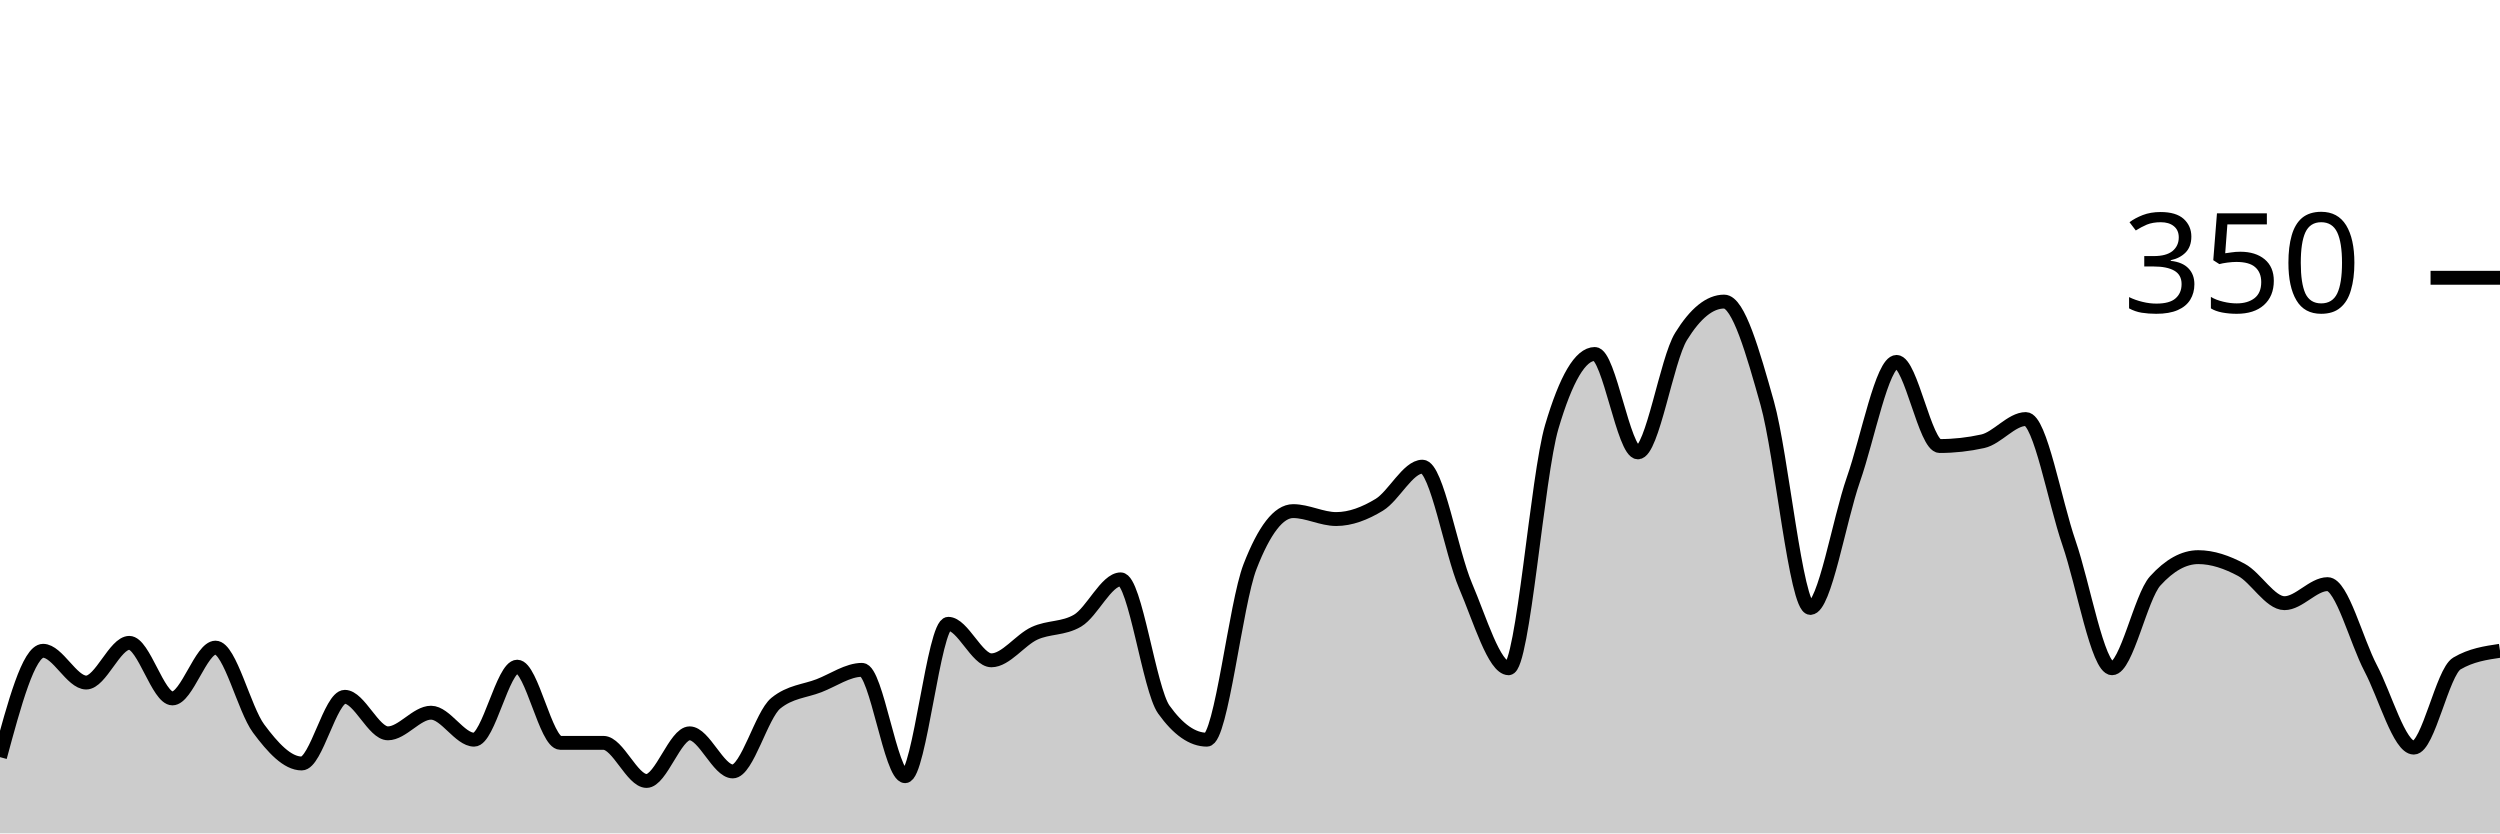
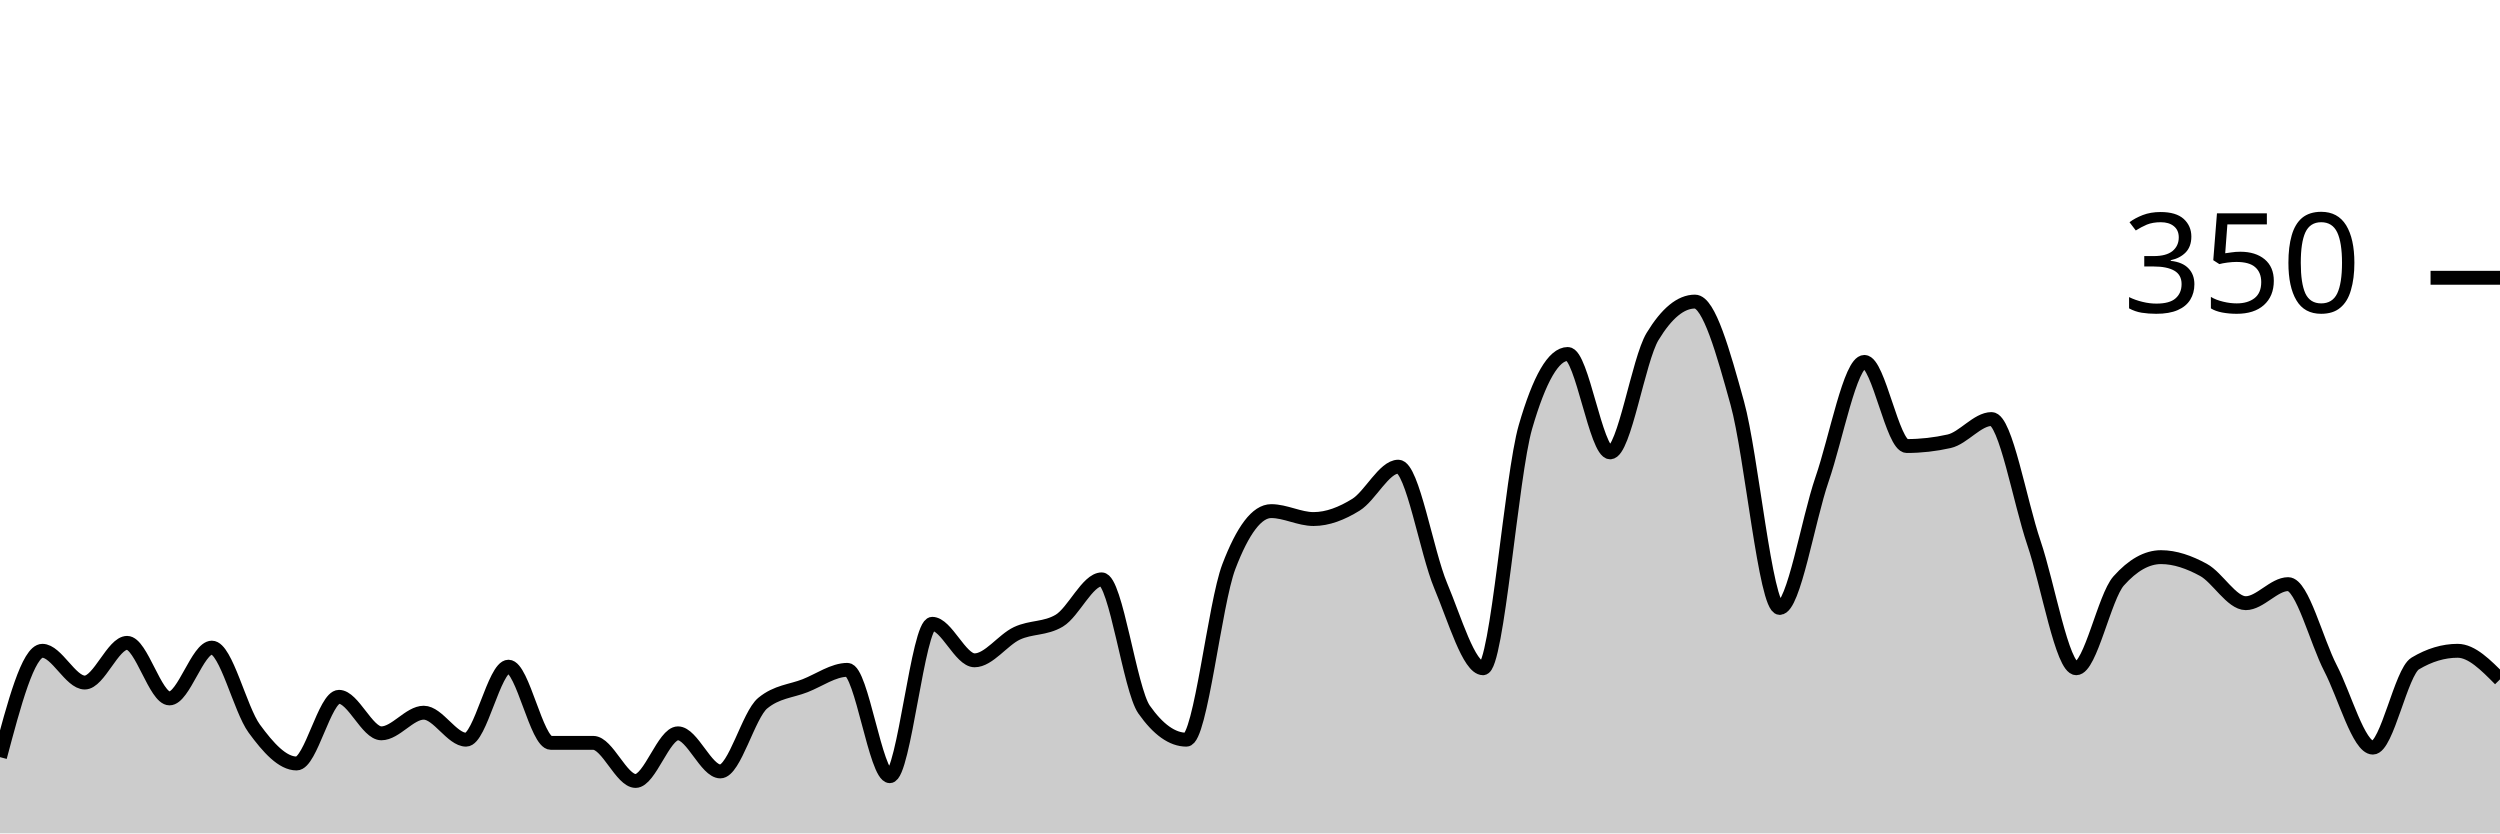
<svg xmlns="http://www.w3.org/2000/svg" viewBox="0 0 180 60">
  <g transform="translate(0,20)">
-     <path class="area" fill="rgba(0, 0, 0, 0.2)" d="M0,34.514C1.034,30.686,2.069,26.857,3.103,26.857C4.138,26.857,5.172,29.143,6.207,29.143C7.241,29.143,8.276,26.286,9.31,26.286C10.345,26.286,11.379,30.286,12.414,30.286C13.448,30.286,14.483,26.629,15.517,26.629C16.552,26.629,17.586,31.067,18.621,32.457C19.655,33.848,20.69,34.971,21.724,34.971C22.759,34.971,23.793,30.171,24.828,30.171C25.862,30.171,26.897,32.8,27.931,32.8C28.966,32.8,30,31.314,31.034,31.314C32.069,31.314,33.103,33.257,34.138,33.257C35.172,33.257,36.207,28,37.241,28C38.276,28,39.31,33.486,40.345,33.486C41.379,33.486,42.414,33.486,43.448,33.486C44.483,33.486,45.517,36.229,46.552,36.229C47.586,36.229,48.621,32.8,49.655,32.8C50.69,32.8,51.724,35.543,52.759,35.543C53.793,35.543,54.828,31.467,55.862,30.629C56.897,29.79,57.931,29.771,58.966,29.371C60,28.971,61.034,28.229,62.069,28.229C63.103,28.229,64.138,35.886,65.172,35.886C66.207,35.886,67.241,24.914,68.276,24.914C69.31,24.914,70.345,27.543,71.379,27.543C72.414,27.543,73.448,26.076,74.483,25.6C75.517,25.124,76.552,25.295,77.586,24.686C78.621,24.076,79.655,21.714,80.69,21.714C81.724,21.714,82.759,29.638,83.793,31.086C84.828,32.533,85.862,33.257,86.897,33.257C87.931,33.257,88.966,23.467,90,20.8C91.034,18.133,92.069,16.8,93.103,16.8C94.138,16.8,95.172,17.371,96.207,17.371C97.241,17.371,98.276,16.971,99.31,16.343C100.345,15.714,101.379,13.6,102.414,13.6C103.448,13.6,104.483,19.752,105.517,22.171C106.552,24.59,107.586,28.114,108.621,28.114C109.655,28.114,110.69,14.248,111.724,10.743C112.759,7.238,113.793,5.486,114.828,5.486C115.862,5.486,116.897,12.571,117.931,12.571C118.966,12.571,120,5.905,121.034,4.229C122.069,2.552,123.103,1.714,124.138,1.714C125.172,1.714,126.207,5.352,127.241,9.029C128.276,12.705,129.31,23.771,130.345,23.771C131.379,23.771,132.414,17.467,133.448,14.514C134.483,11.562,135.517,6.057,136.552,6.057C137.586,6.057,138.621,12.114,139.655,12.114C140.69,12.114,141.724,12,142.759,11.771C143.793,11.543,144.828,10.171,145.862,10.171C146.897,10.171,147.931,16.095,148.966,19.086C150,22.076,151.034,28.114,152.069,28.114C153.103,28.114,154.138,22.971,155.172,21.829C156.207,20.686,157.241,20.114,158.276,20.114C159.31,20.114,160.345,20.476,161.379,21.029C162.414,21.581,163.448,23.429,164.483,23.429C165.517,23.429,166.552,22.057,167.586,22.057C168.621,22.057,169.655,26.152,170.69,28.114C171.724,30.076,172.759,33.829,173.793,33.829C174.828,33.829,175.862,28.381,176.897,27.771C177.931,27.162,178.966,27.01,180,26.857L180,40C178.966,40,177.931,40,176.897,40C175.862,40,174.828,40,173.793,40C172.759,40,171.724,40,170.69,40C169.655,40,168.621,40,167.586,40C166.552,40,165.517,40,164.483,40C163.448,40,162.414,40,161.379,40C160.345,40,159.31,40,158.276,40C157.241,40,156.207,40,155.172,40C154.138,40,153.103,40,152.069,40C151.034,40,150,40,148.966,40C147.931,40,146.897,40,145.862,40C144.828,40,143.793,40,142.759,40C141.724,40,140.69,40,139.655,40C138.621,40,137.586,40,136.552,40C135.517,40,134.483,40,133.448,40C132.414,40,131.379,40,130.345,40C129.31,40,128.276,40,127.241,40C126.207,40,125.172,40,124.138,40C123.103,40,122.069,40,121.034,40C120,40,118.966,40,117.931,40C116.897,40,115.862,40,114.828,40C113.793,40,112.759,40,111.724,40C110.69,40,109.655,40,108.621,40C107.586,40,106.552,40,105.517,40C104.483,40,103.448,40,102.414,40C101.379,40,100.345,40,99.31,40C98.276,40,97.241,40,96.207,40C95.172,40,94.138,40,93.103,40C92.069,40,91.034,40,90,40C88.966,40,87.931,40,86.897,40C85.862,40,84.828,40,83.793,40C82.759,40,81.724,40,80.69,40C79.655,40,78.621,40,77.586,40C76.552,40,75.517,40,74.483,40C73.448,40,72.414,40,71.379,40C70.345,40,69.31,40,68.276,40C67.241,40,66.207,40,65.172,40C64.138,40,63.103,40,62.069,40C61.034,40,60,40,58.966,40C57.931,40,56.897,40,55.862,40C54.828,40,53.793,40,52.759,40C51.724,40,50.69,40,49.655,40C48.621,40,47.586,40,46.552,40C45.517,40,44.483,40,43.448,40C42.414,40,41.379,40,40.345,40C39.31,40,38.276,40,37.241,40C36.207,40,35.172,40,34.138,40C33.103,40,32.069,40,31.034,40C30,40,28.966,40,27.931,40C26.897,40,25.862,40,24.828,40C23.793,40,22.759,40,21.724,40C20.69,40,19.655,40,18.621,40C17.586,40,16.552,40,15.517,40C14.483,40,13.448,40,12.414,40C11.379,40,10.345,40,9.31,40C8.276,40,7.241,40,6.207,40C5.172,40,4.138,40,3.103,40C2.069,40,1.034,40,0,40Z" />
-     <path class="line" stroke="black" fill="none" d="M0,34.514C1.034,30.686,2.069,26.857,3.103,26.857C4.138,26.857,5.172,29.143,6.207,29.143C7.241,29.143,8.276,26.286,9.31,26.286C10.345,26.286,11.379,30.286,12.414,30.286C13.448,30.286,14.483,26.629,15.517,26.629C16.552,26.629,17.586,31.067,18.621,32.457C19.655,33.848,20.69,34.971,21.724,34.971C22.759,34.971,23.793,30.171,24.828,30.171C25.862,30.171,26.897,32.8,27.931,32.8C28.966,32.8,30,31.314,31.034,31.314C32.069,31.314,33.103,33.257,34.138,33.257C35.172,33.257,36.207,28,37.241,28C38.276,28,39.31,33.486,40.345,33.486C41.379,33.486,42.414,33.486,43.448,33.486C44.483,33.486,45.517,36.229,46.552,36.229C47.586,36.229,48.621,32.8,49.655,32.8C50.69,32.8,51.724,35.543,52.759,35.543C53.793,35.543,54.828,31.467,55.862,30.629C56.897,29.79,57.931,29.771,58.966,29.371C60,28.971,61.034,28.229,62.069,28.229C63.103,28.229,64.138,35.886,65.172,35.886C66.207,35.886,67.241,24.914,68.276,24.914C69.31,24.914,70.345,27.543,71.379,27.543C72.414,27.543,73.448,26.076,74.483,25.6C75.517,25.124,76.552,25.295,77.586,24.686C78.621,24.076,79.655,21.714,80.69,21.714C81.724,21.714,82.759,29.638,83.793,31.086C84.828,32.533,85.862,33.257,86.897,33.257C87.931,33.257,88.966,23.467,90,20.8C91.034,18.133,92.069,16.8,93.103,16.8C94.138,16.8,95.172,17.371,96.207,17.371C97.241,17.371,98.276,16.971,99.31,16.343C100.345,15.714,101.379,13.6,102.414,13.6C103.448,13.6,104.483,19.752,105.517,22.171C106.552,24.59,107.586,28.114,108.621,28.114C109.655,28.114,110.69,14.248,111.724,10.743C112.759,7.238,113.793,5.486,114.828,5.486C115.862,5.486,116.897,12.571,117.931,12.571C118.966,12.571,120,5.905,121.034,4.229C122.069,2.552,123.103,1.714,124.138,1.714C125.172,1.714,126.207,5.352,127.241,9.029C128.276,12.705,129.31,23.771,130.345,23.771C131.379,23.771,132.414,17.467,133.448,14.514C134.483,11.562,135.517,6.057,136.552,6.057C137.586,6.057,138.621,12.114,139.655,12.114C140.69,12.114,141.724,12,142.759,11.771C143.793,11.543,144.828,10.171,145.862,10.171C146.897,10.171,147.931,16.095,148.966,19.086C150,22.076,151.034,28.114,152.069,28.114C153.103,28.114,154.138,22.971,155.172,21.829C156.207,20.686,157.241,20.114,158.276,20.114C159.31,20.114,160.345,20.476,161.379,21.029C162.414,21.581,163.448,23.429,164.483,23.429C165.517,23.429,166.552,22.057,167.586,22.057C168.621,22.057,169.655,26.152,170.69,28.114C171.724,30.076,172.759,33.829,173.793,33.829C174.828,33.829,175.862,28.381,176.897,27.771C177.931,27.162,178.966,27.01,180,26.857" />
+     <path class="area" fill="rgba(0, 0, 0, 0.2)" d="M0,34.514C1.017,30.686,2.034,26.857,3.051,26.857C4.068,26.857,5.085,29.143,6.102,29.143C7.119,29.143,8.136,26.286,9.153,26.286C10.169,26.286,11.186,30.286,12.203,30.286C13.22,30.286,14.237,26.629,15.254,26.629C16.271,26.629,17.288,31.067,18.305,32.457C19.322,33.848,20.339,34.971,21.356,34.971C22.373,34.971,23.39,30.171,24.407,30.171C25.424,30.171,26.441,32.8,27.458,32.8C28.475,32.8,29.492,31.314,30.508,31.314C31.525,31.314,32.542,33.257,33.559,33.257C34.576,33.257,35.593,28,36.61,28C37.627,28,38.644,33.486,39.661,33.486C40.678,33.486,41.695,33.486,42.712,33.486C43.729,33.486,44.746,36.229,45.763,36.229C46.78,36.229,47.797,32.8,48.814,32.8C49.831,32.8,50.847,35.543,51.864,35.543C52.881,35.543,53.898,31.467,54.915,30.629C55.932,29.79,56.949,29.771,57.966,29.371C58.983,28.971,60,28.229,61.017,28.229C62.034,28.229,63.051,35.886,64.068,35.886C65.085,35.886,66.102,24.914,67.119,24.914C68.136,24.914,69.153,27.543,70.169,27.543C71.186,27.543,72.203,26.076,73.22,25.6C74.237,25.124,75.254,25.295,76.271,24.686C77.288,24.076,78.305,21.714,79.322,21.714C80.339,21.714,81.356,29.638,82.373,31.086C83.39,32.533,84.407,33.257,85.424,33.257C86.441,33.257,87.458,23.467,88.475,20.8C89.492,18.133,90.508,16.8,91.525,16.8C92.542,16.8,93.559,17.371,94.576,17.371C95.593,17.371,96.61,16.971,97.627,16.343C98.644,15.714,99.661,13.6,100.678,13.6C101.695,13.6,102.712,19.752,103.729,22.171C104.746,24.59,105.763,28.114,106.78,28.114C107.797,28.114,108.814,14.248,109.831,10.743C110.847,7.238,111.864,5.486,112.881,5.486C113.898,5.486,114.915,12.571,115.932,12.571C116.949,12.571,117.966,5.905,118.983,4.229C120,2.552,121.017,1.714,122.034,1.714C123.051,1.714,124.068,5.352,125.085,9.029C126.102,12.705,127.119,23.771,128.136,23.771C129.153,23.771,130.169,17.467,131.186,14.514C132.203,11.562,133.22,6.057,134.237,6.057C135.254,6.057,136.271,12.114,137.288,12.114C138.305,12.114,139.322,12,140.339,11.771C141.356,11.543,142.373,10.171,143.39,10.171C144.407,10.171,145.424,16.095,146.441,19.086C147.458,22.076,148.475,28.114,149.492,28.114C150.508,28.114,151.525,22.971,152.542,21.829C153.559,20.686,154.576,20.114,155.593,20.114C156.61,20.114,157.627,20.476,158.644,21.029C159.661,21.581,160.678,23.429,161.695,23.429C162.712,23.429,163.729,22.057,164.746,22.057C165.763,22.057,166.78,26.152,167.797,28.114C168.814,30.076,169.831,33.829,170.847,33.829C171.864,33.829,172.881,28.381,173.898,27.771C174.915,27.162,175.932,26.857,176.949,26.857C177.966,26.857,178.983,27.886,180,28.914L180,40C178.983,40,177.966,40,176.949,40C175.932,40,174.915,40,173.898,40C172.881,40,171.864,40,170.847,40C169.831,40,168.814,40,167.797,40C166.78,40,165.763,40,164.746,40C163.729,40,162.712,40,161.695,40C160.678,40,159.661,40,158.644,40C157.627,40,156.61,40,155.593,40C154.576,40,153.559,40,152.542,40C151.525,40,150.508,40,149.492,40C148.475,40,147.458,40,146.441,40C145.424,40,144.407,40,143.39,40C142.373,40,141.356,40,140.339,40C139.322,40,138.305,40,137.288,40C136.271,40,135.254,40,134.237,40C133.22,40,132.203,40,131.186,40C130.169,40,129.153,40,128.136,40C127.119,40,126.102,40,125.085,40C124.068,40,123.051,40,122.034,40C121.017,40,120,40,118.983,40C117.966,40,116.949,40,115.932,40C114.915,40,113.898,40,112.881,40C111.864,40,110.847,40,109.831,40C108.814,40,107.797,40,106.78,40C105.763,40,104.746,40,103.729,40C102.712,40,101.695,40,100.678,40C99.661,40,98.644,40,97.627,40C96.61,40,95.593,40,94.576,40C93.559,40,92.542,40,91.525,40C90.508,40,89.492,40,88.475,40C87.458,40,86.441,40,85.424,40C84.407,40,83.39,40,82.373,40C81.356,40,80.339,40,79.322,40C78.305,40,77.288,40,76.271,40C75.254,40,74.237,40,73.22,40C72.203,40,71.186,40,70.169,40C69.153,40,68.136,40,67.119,40C66.102,40,65.085,40,64.068,40C63.051,40,62.034,40,61.017,40C60,40,58.983,40,57.966,40C56.949,40,55.932,40,54.915,40C53.898,40,52.881,40,51.864,40C50.847,40,49.831,40,48.814,40C47.797,40,46.78,40,45.763,40C44.746,40,43.729,40,42.712,40C41.695,40,40.678,40,39.661,40C38.644,40,37.627,40,36.61,40C35.593,40,34.576,40,33.559,40C32.542,40,31.525,40,30.508,40C29.492,40,28.475,40,27.458,40C26.441,40,25.424,40,24.407,40C23.39,40,22.373,40,21.356,40C20.339,40,19.322,40,18.305,40C17.288,40,16.271,40,15.254,40C14.237,40,13.22,40,12.203,40C11.186,40,10.169,40,9.153,40C8.136,40,7.119,40,6.102,40C5.085,40,4.068,40,3.051,40C2.034,40,1.017,40,0,40Z" />
+     <path class="line" stroke="black" fill="none" d="M0,34.514C1.017,30.686,2.034,26.857,3.051,26.857C4.068,26.857,5.085,29.143,6.102,29.143C7.119,29.143,8.136,26.286,9.153,26.286C10.169,26.286,11.186,30.286,12.203,30.286C13.22,30.286,14.237,26.629,15.254,26.629C16.271,26.629,17.288,31.067,18.305,32.457C19.322,33.848,20.339,34.971,21.356,34.971C22.373,34.971,23.39,30.171,24.407,30.171C25.424,30.171,26.441,32.8,27.458,32.8C28.475,32.8,29.492,31.314,30.508,31.314C31.525,31.314,32.542,33.257,33.559,33.257C34.576,33.257,35.593,28,36.61,28C37.627,28,38.644,33.486,39.661,33.486C40.678,33.486,41.695,33.486,42.712,33.486C43.729,33.486,44.746,36.229,45.763,36.229C46.78,36.229,47.797,32.8,48.814,32.8C49.831,32.8,50.847,35.543,51.864,35.543C52.881,35.543,53.898,31.467,54.915,30.629C55.932,29.79,56.949,29.771,57.966,29.371C58.983,28.971,60,28.229,61.017,28.229C62.034,28.229,63.051,35.886,64.068,35.886C65.085,35.886,66.102,24.914,67.119,24.914C68.136,24.914,69.153,27.543,70.169,27.543C71.186,27.543,72.203,26.076,73.22,25.6C74.237,25.124,75.254,25.295,76.271,24.686C77.288,24.076,78.305,21.714,79.322,21.714C80.339,21.714,81.356,29.638,82.373,31.086C83.39,32.533,84.407,33.257,85.424,33.257C86.441,33.257,87.458,23.467,88.475,20.8C89.492,18.133,90.508,16.8,91.525,16.8C92.542,16.8,93.559,17.371,94.576,17.371C95.593,17.371,96.61,16.971,97.627,16.343C98.644,15.714,99.661,13.6,100.678,13.6C101.695,13.6,102.712,19.752,103.729,22.171C104.746,24.59,105.763,28.114,106.78,28.114C107.797,28.114,108.814,14.248,109.831,10.743C110.847,7.238,111.864,5.486,112.881,5.486C113.898,5.486,114.915,12.571,115.932,12.571C116.949,12.571,117.966,5.905,118.983,4.229C120,2.552,121.017,1.714,122.034,1.714C123.051,1.714,124.068,5.352,125.085,9.029C126.102,12.705,127.119,23.771,128.136,23.771C129.153,23.771,130.169,17.467,131.186,14.514C132.203,11.562,133.22,6.057,134.237,6.057C135.254,6.057,136.271,12.114,137.288,12.114C138.305,12.114,139.322,12,140.339,11.771C141.356,11.543,142.373,10.171,143.39,10.171C144.407,10.171,145.424,16.095,146.441,19.086C147.458,22.076,148.475,28.114,149.492,28.114C150.508,28.114,151.525,22.971,152.542,21.829C153.559,20.686,154.576,20.114,155.593,20.114C156.61,20.114,157.627,20.476,158.644,21.029C159.661,21.581,160.678,23.429,161.695,23.429C162.712,23.429,163.729,22.057,164.746,22.057C165.763,22.057,166.78,26.152,167.797,28.114C168.814,30.076,169.831,33.829,170.847,33.829C171.864,33.829,172.881,28.381,173.898,27.771C174.915,27.162,175.932,26.857,176.949,26.857C177.966,26.857,178.983,27.886,180,28.914" />
    <path class="axis-ceiling" stroke-width="1" stroke="black" fill="none" d="M175,0L180,0" />
    <text class="axis-ceiling-label" font-family="sans-serif" text-anchor="end" font-size="10px" x="170" y="2.5">350</text>
  </g>
</svg>
